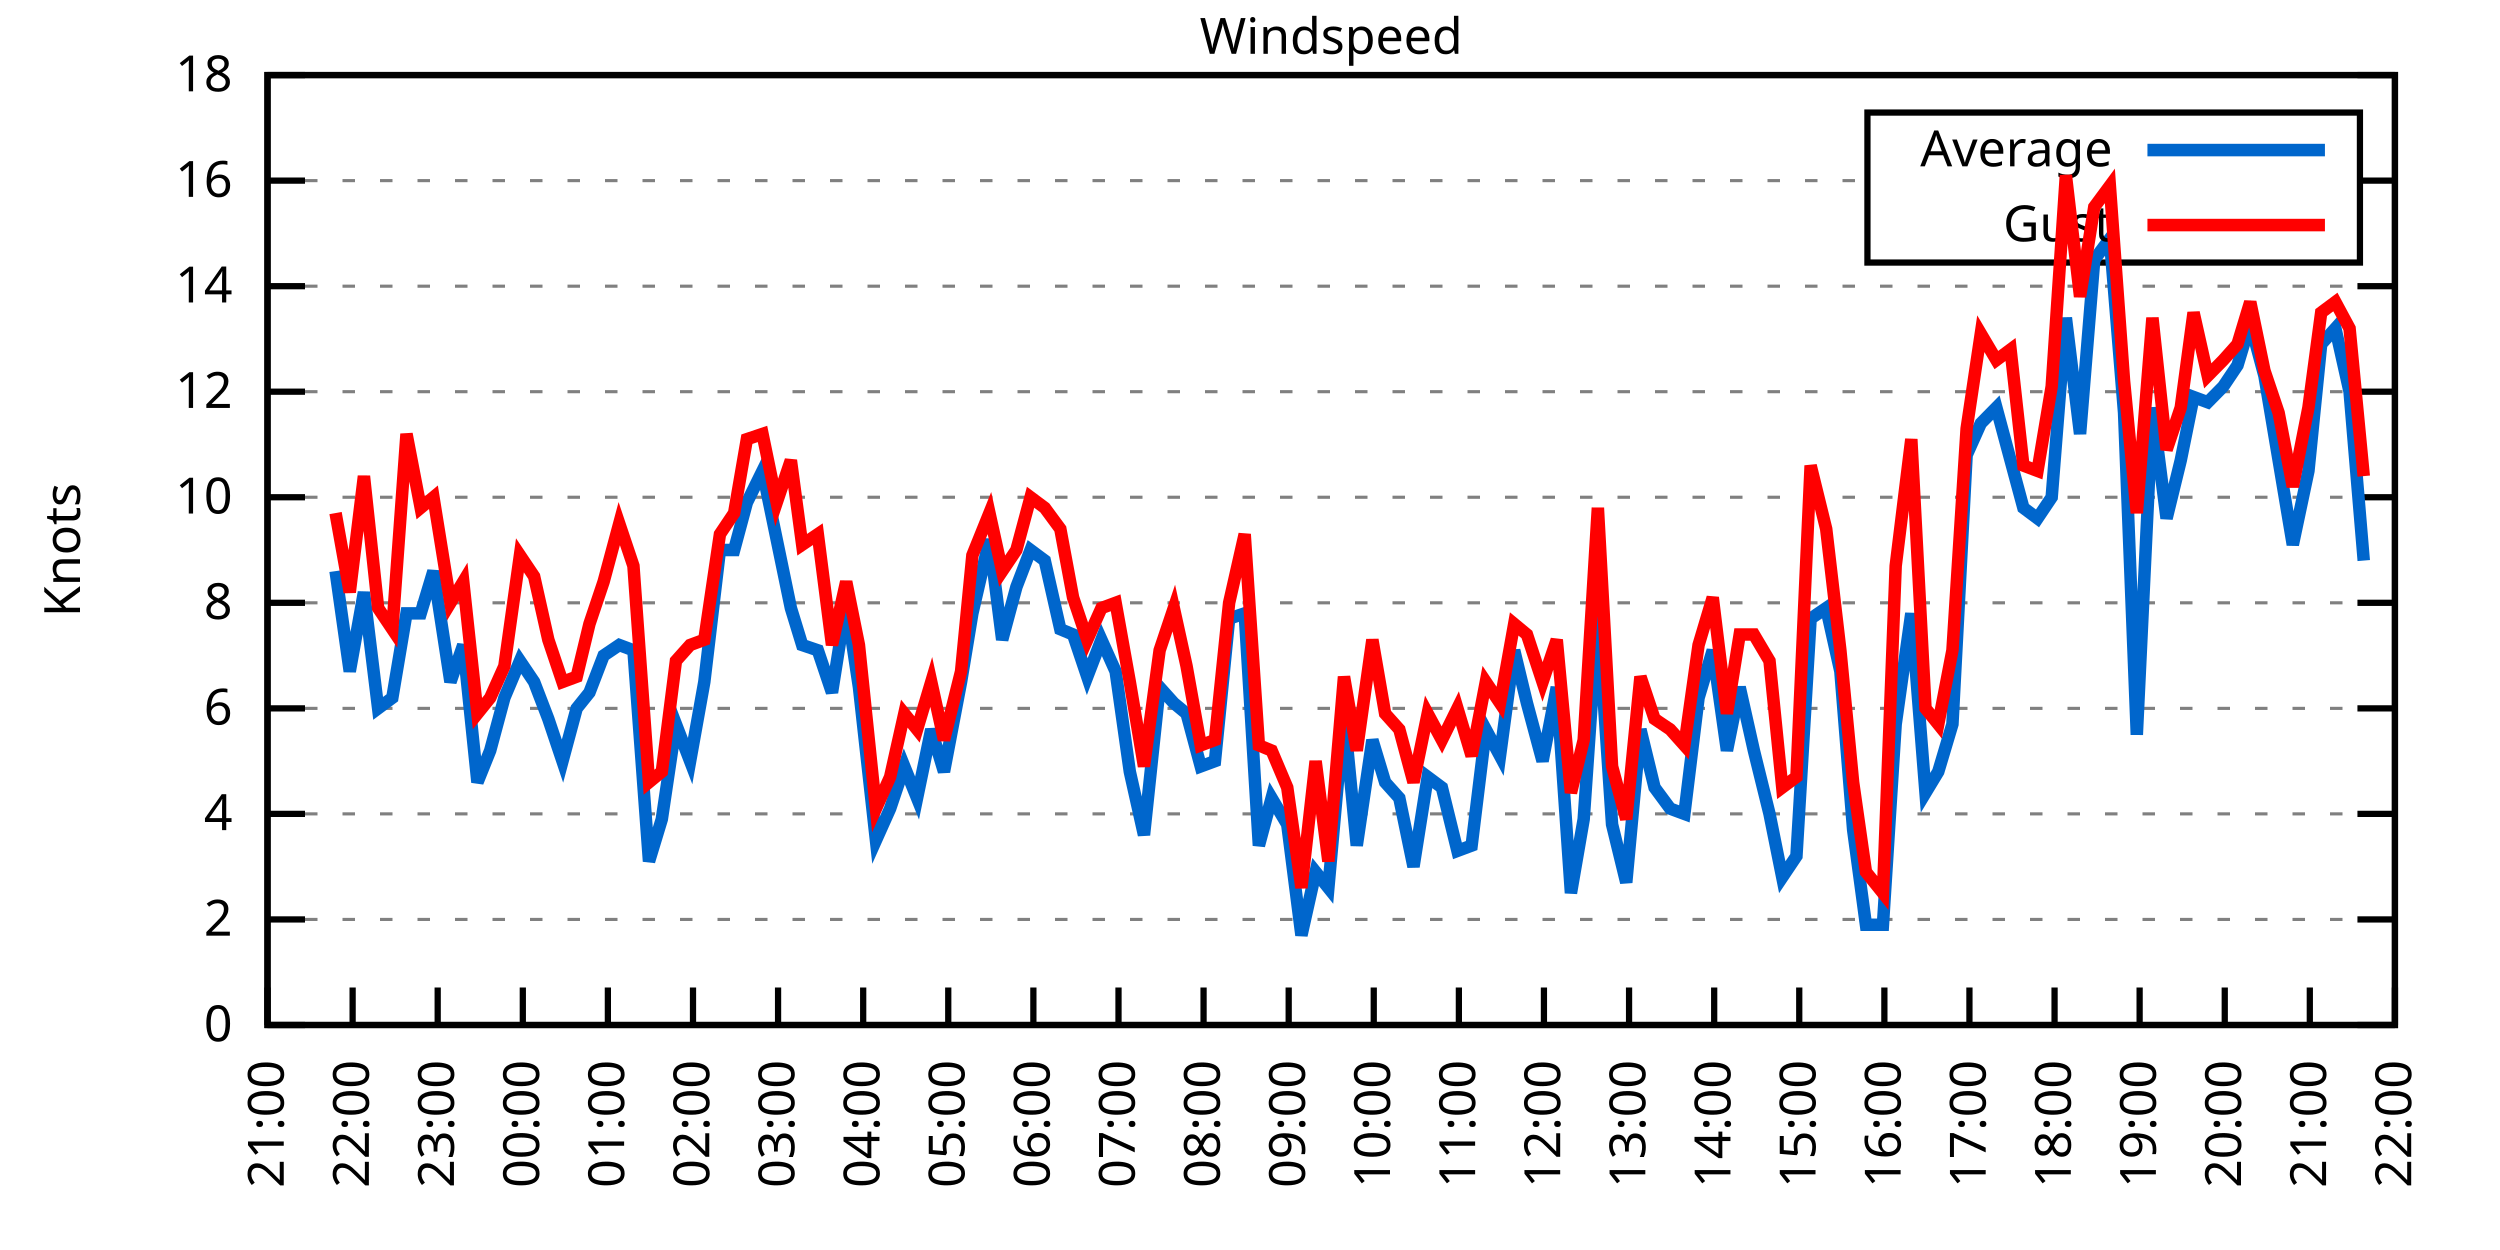
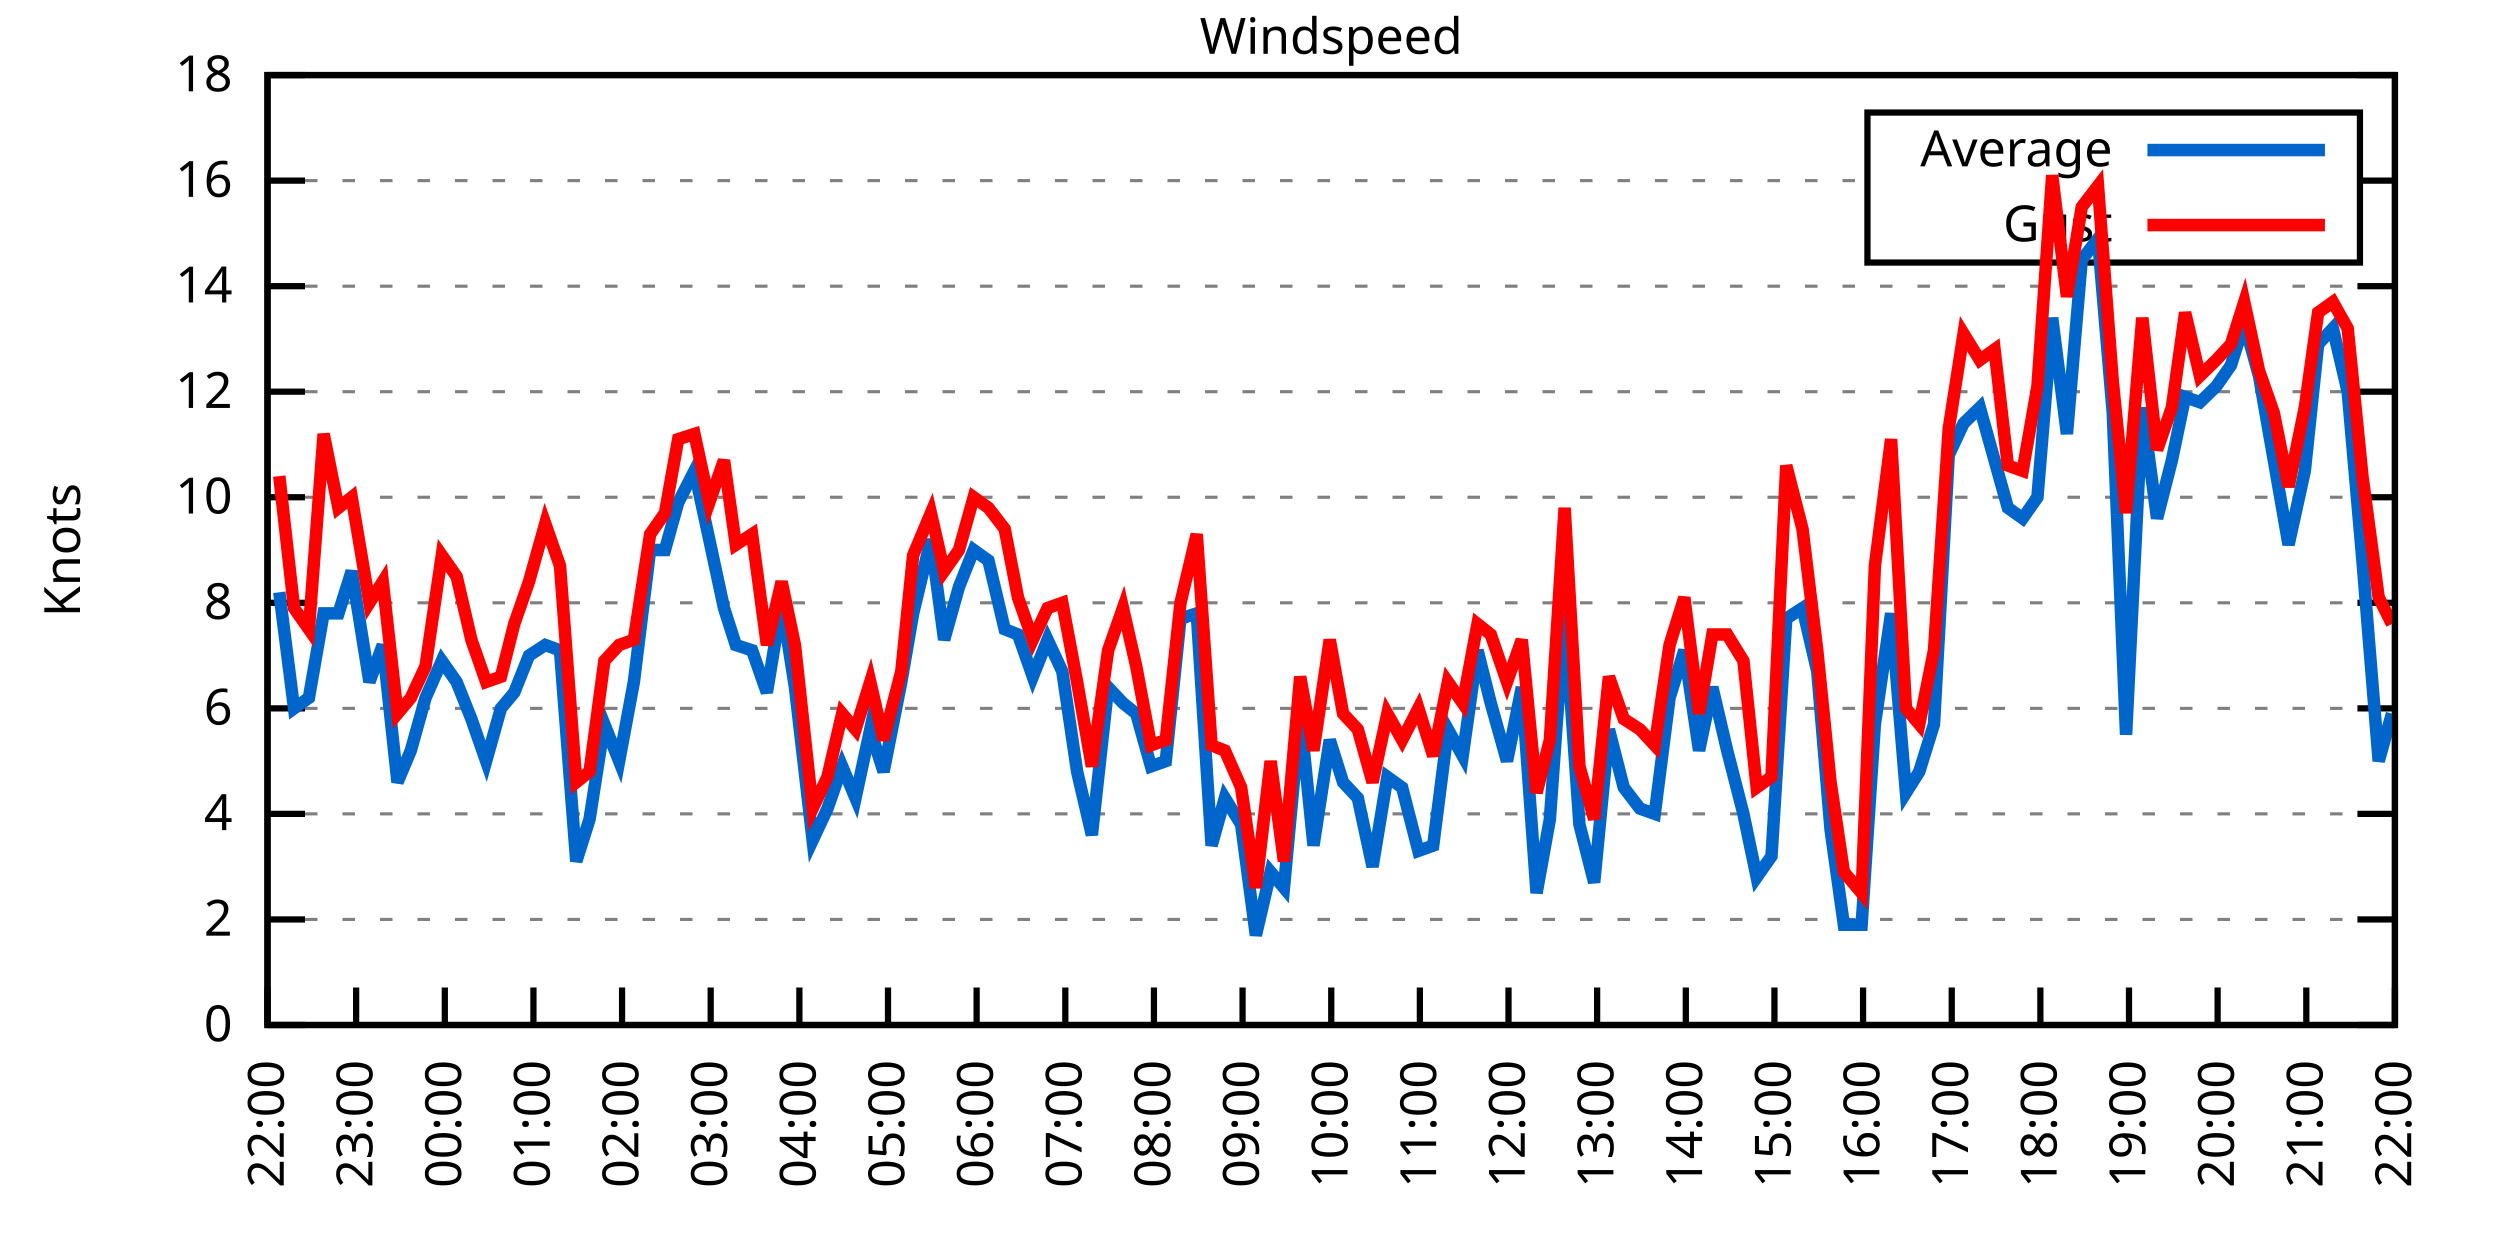
<svg xmlns="http://www.w3.org/2000/svg" xmlns:xlink="http://www.w3.org/1999/xlink" width="400" height="200" viewBox="0 0 400 200">
  <g id="gnuplot_canvas">
    <rect x="0" y="0" width="400" height="200" fill="none" />
    <defs>
      <circle id="gpDot" r="0.5" stroke-width="0.5" stroke="currentColor" />
      <path id="gpPt0" stroke-width="0.333" stroke="currentColor" d="M-1,0 h2 M0,-1 v2" />
      <path id="gpPt1" stroke-width="0.333" stroke="currentColor" d="M-1,-1 L1,1 M1,-1 L-1,1" />
      <path id="gpPt2" stroke-width="0.333" stroke="currentColor" d="M-1,0 L1,0 M0,-1 L0,1 M-1,-1 L1,1 M-1,1 L1,-1" />
      <rect id="gpPt3" stroke-width="0.333" stroke="currentColor" x="-1" y="-1" width="2" height="2" />
      <rect id="gpPt4" stroke-width="0.333" stroke="currentColor" fill="currentColor" x="-1" y="-1" width="2" height="2" />
      <circle id="gpPt5" stroke-width="0.333" stroke="currentColor" cx="0" cy="0" r="1" />
      <use xlink:href="#gpPt5" id="gpPt6" fill="currentColor" stroke="none" />
      <path id="gpPt7" stroke-width="0.333" stroke="currentColor" d="M0,-1.33 L-1.33,0.67 L1.33,0.67 z" />
      <use xlink:href="#gpPt7" id="gpPt8" fill="currentColor" stroke="none" />
      <use xlink:href="#gpPt7" id="gpPt9" stroke="currentColor" transform="rotate(180)" />
      <use xlink:href="#gpPt9" id="gpPt10" fill="currentColor" stroke="none" />
      <use xlink:href="#gpPt3" id="gpPt11" stroke="currentColor" transform="rotate(45)" />
      <use xlink:href="#gpPt11" id="gpPt12" fill="currentColor" stroke="none" />
      <path id="gpPt13" stroke-width="0.333" stroke="currentColor" d="M0,1.330 L1.265,0.411 L0.782,-1.067 L-0.782,-1.076 L-1.265,0.411 z" />
      <use xlink:href="#gpPt13" id="gpPt14" fill="currentColor" stroke="none" />
      <filter id="textbox" filterUnits="objectBoundingBox" x="0" y="0" height="1" width="1">
        <feFlood flood-color="white" flood-opacity="1" result="bgnd" />
        <feComposite in="SourceGraphic" in2="bgnd" operator="atop" />
      </filter>
      <filter id="greybox" filterUnits="objectBoundingBox" x="0" y="0" height="1" width="1">
        <feFlood flood-color="lightgrey" flood-opacity="1" result="grey" />
        <feComposite in="SourceGraphic" in2="grey" operator="atop" />
      </filter>
    </defs>
    <g fill="none" color="white" stroke="currentColor" stroke-width="1.00" stroke-linecap="butt" stroke-linejoin="miter">
</g>
    <g fill="none" color="black" stroke="currentColor" stroke-width="1.00" stroke-linecap="butt" stroke-linejoin="miter">
      <g stroke="none" shape-rendering="crispEdges">
        <polygon fill="rgb(255, 255, 255)" points="42.80,164.00 383.18,164.00 383.18,12.02 42.80,12.02 " />
      </g>
    </g>
    <g fill="none" color="black" stroke="currentColor" stroke-width="1.00" stroke-linecap="butt" stroke-linejoin="miter">
</g>
    <g fill="none" color="black" stroke="black" stroke-width="0.50" stroke-linecap="butt" stroke-linejoin="miter">
</g>
    <g fill="none" color="gray" stroke="currentColor" stroke-width="0.50" stroke-linecap="butt" stroke-linejoin="miter">
      <path stroke="gray" stroke-dasharray="2,4" class="gridline" d="M42.80,164.00 L383.19,164.00  " />
    </g>
    <g fill="none" color="gray" stroke="gray" stroke-width="1.00" stroke-linecap="butt" stroke-linejoin="miter">
</g>
    <g fill="none" color="black" stroke="currentColor" stroke-width="1.00" stroke-linecap="butt" stroke-linejoin="miter">
      <path stroke="black" d="M42.80,164.00 L48.80,164.00 M383.19,164.00 L377.19,164.00  " />
      <g transform="translate(37.20,166.60)" stroke="none" fill="black" font-family="Sans" font-size="8.00" text-anchor="end">
        <text>
          <tspan font-family="Sans"> 0</tspan>
        </text>
      </g>
    </g>
    <g fill="none" color="black" stroke="currentColor" stroke-width="1.00" stroke-linecap="butt" stroke-linejoin="miter">
</g>
    <g fill="none" color="black" stroke="black" stroke-width="0.50" stroke-linecap="butt" stroke-linejoin="miter">
</g>
    <g fill="none" color="gray" stroke="currentColor" stroke-width="0.50" stroke-linecap="butt" stroke-linejoin="miter">
      <path stroke="gray" stroke-dasharray="2,4" class="gridline" d="M42.80,147.11 L383.19,147.11  " />
    </g>
    <g fill="none" color="gray" stroke="gray" stroke-width="1.00" stroke-linecap="butt" stroke-linejoin="miter">
</g>
    <g fill="none" color="black" stroke="currentColor" stroke-width="1.00" stroke-linecap="butt" stroke-linejoin="miter">
      <path stroke="black" d="M42.80,147.11 L48.80,147.11 M383.19,147.11 L377.19,147.11  " />
      <g transform="translate(37.20,149.71)" stroke="none" fill="black" font-family="Sans" font-size="8.00" text-anchor="end">
        <text>
          <tspan font-family="Sans"> 2</tspan>
        </text>
      </g>
    </g>
    <g fill="none" color="black" stroke="currentColor" stroke-width="1.00" stroke-linecap="butt" stroke-linejoin="miter">
</g>
    <g fill="none" color="black" stroke="black" stroke-width="0.50" stroke-linecap="butt" stroke-linejoin="miter">
</g>
    <g fill="none" color="gray" stroke="currentColor" stroke-width="0.50" stroke-linecap="butt" stroke-linejoin="miter">
      <path stroke="gray" stroke-dasharray="2,4" class="gridline" d="M42.80,130.22 L383.19,130.22  " />
    </g>
    <g fill="none" color="gray" stroke="gray" stroke-width="1.00" stroke-linecap="butt" stroke-linejoin="miter">
</g>
    <g fill="none" color="black" stroke="currentColor" stroke-width="1.00" stroke-linecap="butt" stroke-linejoin="miter">
      <path stroke="black" d="M42.80,130.22 L48.80,130.22 M383.19,130.22 L377.19,130.22  " />
      <g transform="translate(37.20,132.82)" stroke="none" fill="black" font-family="Sans" font-size="8.00" text-anchor="end">
        <text>
          <tspan font-family="Sans"> 4</tspan>
        </text>
      </g>
    </g>
    <g fill="none" color="black" stroke="currentColor" stroke-width="1.00" stroke-linecap="butt" stroke-linejoin="miter">
</g>
    <g fill="none" color="black" stroke="black" stroke-width="0.50" stroke-linecap="butt" stroke-linejoin="miter">
</g>
    <g fill="none" color="gray" stroke="currentColor" stroke-width="0.50" stroke-linecap="butt" stroke-linejoin="miter">
      <path stroke="gray" stroke-dasharray="2,4" class="gridline" d="M42.80,113.34 L383.19,113.34  " />
    </g>
    <g fill="none" color="gray" stroke="gray" stroke-width="1.00" stroke-linecap="butt" stroke-linejoin="miter">
</g>
    <g fill="none" color="black" stroke="currentColor" stroke-width="1.00" stroke-linecap="butt" stroke-linejoin="miter">
      <path stroke="black" d="M42.80,113.34 L48.80,113.34 M383.19,113.34 L377.19,113.34  " />
      <g transform="translate(37.20,115.94)" stroke="none" fill="black" font-family="Sans" font-size="8.00" text-anchor="end">
        <text>
          <tspan font-family="Sans"> 6</tspan>
        </text>
      </g>
    </g>
    <g fill="none" color="black" stroke="currentColor" stroke-width="1.00" stroke-linecap="butt" stroke-linejoin="miter">
</g>
    <g fill="none" color="black" stroke="black" stroke-width="0.50" stroke-linecap="butt" stroke-linejoin="miter">
</g>
    <g fill="none" color="gray" stroke="currentColor" stroke-width="0.50" stroke-linecap="butt" stroke-linejoin="miter">
      <path stroke="gray" stroke-dasharray="2,4" class="gridline" d="M42.80,96.45 L383.19,96.45  " />
    </g>
    <g fill="none" color="gray" stroke="gray" stroke-width="1.00" stroke-linecap="butt" stroke-linejoin="miter">
</g>
    <g fill="none" color="black" stroke="currentColor" stroke-width="1.00" stroke-linecap="butt" stroke-linejoin="miter">
      <path stroke="black" d="M42.80,96.45 L48.80,96.45 M383.19,96.45 L377.19,96.45  " />
      <g transform="translate(37.20,99.05)" stroke="none" fill="black" font-family="Sans" font-size="8.00" text-anchor="end">
        <text>
          <tspan font-family="Sans"> 8</tspan>
        </text>
      </g>
    </g>
    <g fill="none" color="black" stroke="currentColor" stroke-width="1.00" stroke-linecap="butt" stroke-linejoin="miter">
</g>
    <g fill="none" color="black" stroke="black" stroke-width="0.50" stroke-linecap="butt" stroke-linejoin="miter">
</g>
    <g fill="none" color="gray" stroke="currentColor" stroke-width="0.50" stroke-linecap="butt" stroke-linejoin="miter">
      <path stroke="gray" stroke-dasharray="2,4" class="gridline" d="M42.80,79.56 L383.19,79.56  " />
    </g>
    <g fill="none" color="gray" stroke="gray" stroke-width="1.00" stroke-linecap="butt" stroke-linejoin="miter">
</g>
    <g fill="none" color="black" stroke="currentColor" stroke-width="1.00" stroke-linecap="butt" stroke-linejoin="miter">
      <path stroke="black" d="M42.80,79.56 L48.80,79.56 M383.19,79.56 L377.19,79.56  " />
      <g transform="translate(37.20,82.16)" stroke="none" fill="black" font-family="Sans" font-size="8.00" text-anchor="end">
        <text>
          <tspan font-family="Sans"> 10</tspan>
        </text>
      </g>
    </g>
    <g fill="none" color="black" stroke="currentColor" stroke-width="1.00" stroke-linecap="butt" stroke-linejoin="miter">
</g>
    <g fill="none" color="black" stroke="black" stroke-width="0.50" stroke-linecap="butt" stroke-linejoin="miter">
</g>
    <g fill="none" color="gray" stroke="currentColor" stroke-width="0.50" stroke-linecap="butt" stroke-linejoin="miter">
      <path stroke="gray" stroke-dasharray="2,4" class="gridline" d="M42.80,62.67 L383.19,62.67  " />
    </g>
    <g fill="none" color="gray" stroke="gray" stroke-width="1.00" stroke-linecap="butt" stroke-linejoin="miter">
</g>
    <g fill="none" color="black" stroke="currentColor" stroke-width="1.00" stroke-linecap="butt" stroke-linejoin="miter">
      <path stroke="black" d="M42.80,62.67 L48.80,62.67 M383.19,62.67 L377.19,62.67  " />
      <g transform="translate(37.20,65.27)" stroke="none" fill="black" font-family="Sans" font-size="8.00" text-anchor="end">
        <text>
          <tspan font-family="Sans"> 12</tspan>
        </text>
      </g>
    </g>
    <g fill="none" color="black" stroke="currentColor" stroke-width="1.00" stroke-linecap="butt" stroke-linejoin="miter">
</g>
    <g fill="none" color="black" stroke="black" stroke-width="0.50" stroke-linecap="butt" stroke-linejoin="miter">
</g>
    <g fill="none" color="gray" stroke="currentColor" stroke-width="0.50" stroke-linecap="butt" stroke-linejoin="miter">
      <path stroke="gray" stroke-dasharray="2,4" class="gridline" d="M42.80,45.79 L383.19,45.79  " />
    </g>
    <g fill="none" color="gray" stroke="gray" stroke-width="1.00" stroke-linecap="butt" stroke-linejoin="miter">
</g>
    <g fill="none" color="black" stroke="currentColor" stroke-width="1.00" stroke-linecap="butt" stroke-linejoin="miter">
      <path stroke="black" d="M42.80,45.79 L48.80,45.79 M383.19,45.79 L377.19,45.79  " />
      <g transform="translate(37.20,48.39)" stroke="none" fill="black" font-family="Sans" font-size="8.00" text-anchor="end">
        <text>
          <tspan font-family="Sans"> 14</tspan>
        </text>
      </g>
    </g>
    <g fill="none" color="black" stroke="currentColor" stroke-width="1.00" stroke-linecap="butt" stroke-linejoin="miter">
</g>
    <g fill="none" color="black" stroke="black" stroke-width="0.50" stroke-linecap="butt" stroke-linejoin="miter">
</g>
    <g fill="none" color="gray" stroke="currentColor" stroke-width="0.50" stroke-linecap="butt" stroke-linejoin="miter">
      <path stroke="gray" stroke-dasharray="2,4" class="gridline" d="M42.80,28.90 L298.79,28.90 M377.59,28.90 L383.19,28.90  " />
    </g>
    <g fill="none" color="gray" stroke="gray" stroke-width="1.00" stroke-linecap="butt" stroke-linejoin="miter">
</g>
    <g fill="none" color="black" stroke="currentColor" stroke-width="1.00" stroke-linecap="butt" stroke-linejoin="miter">
      <path stroke="black" d="M42.80,28.90 L48.80,28.90 M383.19,28.90 L377.19,28.90  " />
      <g transform="translate(37.20,31.50)" stroke="none" fill="black" font-family="Sans" font-size="8.00" text-anchor="end">
        <text>
          <tspan font-family="Sans"> 16</tspan>
        </text>
      </g>
    </g>
    <g fill="none" color="black" stroke="currentColor" stroke-width="1.00" stroke-linecap="butt" stroke-linejoin="miter">
</g>
    <g fill="none" color="black" stroke="black" stroke-width="0.50" stroke-linecap="butt" stroke-linejoin="miter">
</g>
    <g fill="none" color="gray" stroke="currentColor" stroke-width="0.50" stroke-linecap="butt" stroke-linejoin="miter">
      <path stroke="gray" stroke-dasharray="2,4" class="gridline" d="M42.80,12.01 L383.19,12.01  " />
    </g>
    <g fill="none" color="gray" stroke="gray" stroke-width="1.00" stroke-linecap="butt" stroke-linejoin="miter">
</g>
    <g fill="none" color="black" stroke="currentColor" stroke-width="1.00" stroke-linecap="butt" stroke-linejoin="miter">
      <path stroke="black" d="M42.80,12.01 L48.80,12.01 M383.19,12.01 L377.19,12.01  " />
      <g transform="translate(37.20,14.61)" stroke="none" fill="black" font-family="Sans" font-size="8.00" text-anchor="end">
        <text>
          <tspan font-family="Sans"> 18</tspan>
        </text>
      </g>
    </g>
    <g fill="none" color="black" stroke="currentColor" stroke-width="1.00" stroke-linecap="butt" stroke-linejoin="miter">
      <path stroke="black" d="M42.80,164.00 L42.80,158.00  " />
      <g transform="translate(45.40,169.60) rotate(270.00)" stroke="none" fill="black" font-family="Sans" font-size="8.00" text-anchor="end">
        <text>
-           <tspan font-family="Sans">21:00</tspan>
-         </text>
-       </g>
-     </g>
-     <g fill="none" color="black" stroke="currentColor" stroke-width="1.00" stroke-linecap="butt" stroke-linejoin="miter">
-       <path stroke="black" d="M56.42,164.00 L56.42,158.00  " />
-       <g transform="translate(59.02,169.60) rotate(270.00)" stroke="none" fill="black" font-family="Sans" font-size="8.00" text-anchor="end">
-         <text>
          <tspan font-family="Sans">22:00</tspan>
        </text>
      </g>
    </g>
    <g fill="none" color="black" stroke="currentColor" stroke-width="1.00" stroke-linecap="butt" stroke-linejoin="miter">
-       <path stroke="black" d="M70.03,164.00 L70.03,158.00  " />
-       <g transform="translate(72.63,169.60) rotate(270.00)" stroke="none" fill="black" font-family="Sans" font-size="8.00" text-anchor="end">
+       <path stroke="black" d="M56.98,164.00 L56.98,158.00  " />
+       <g transform="translate(59.58,169.60) rotate(270.00)" stroke="none" fill="black" font-family="Sans" font-size="8.00" text-anchor="end">
        <text>
          <tspan font-family="Sans">23:00</tspan>
        </text>
      </g>
    </g>
    <g fill="none" color="black" stroke="currentColor" stroke-width="1.00" stroke-linecap="butt" stroke-linejoin="miter">
-       <path stroke="black" d="M83.65,164.00 L83.65,158.00  " />
-       <g transform="translate(86.25,169.60) rotate(270.00)" stroke="none" fill="black" font-family="Sans" font-size="8.00" text-anchor="end">
+       <path stroke="black" d="M71.17,164.00 L71.17,158.00  " />
+       <g transform="translate(73.77,169.60) rotate(270.00)" stroke="none" fill="black" font-family="Sans" font-size="8.00" text-anchor="end">
        <text>
          <tspan font-family="Sans">00:00</tspan>
        </text>
      </g>
    </g>
    <g fill="none" color="black" stroke="currentColor" stroke-width="1.00" stroke-linecap="butt" stroke-linejoin="miter">
-       <path stroke="black" d="M97.26,164.00 L97.26,158.00  " />
-       <g transform="translate(99.86,169.60) rotate(270.00)" stroke="none" fill="black" font-family="Sans" font-size="8.00" text-anchor="end">
+       <path stroke="black" d="M85.35,164.00 L85.35,158.00  " />
+       <g transform="translate(87.95,169.60) rotate(270.00)" stroke="none" fill="black" font-family="Sans" font-size="8.00" text-anchor="end">
        <text>
          <tspan font-family="Sans">01:00</tspan>
        </text>
      </g>
    </g>
    <g fill="none" color="black" stroke="currentColor" stroke-width="1.00" stroke-linecap="butt" stroke-linejoin="miter">
-       <path stroke="black" d="M110.88,164.00 L110.88,158.00  " />
-       <g transform="translate(113.48,169.60) rotate(270.00)" stroke="none" fill="black" font-family="Sans" font-size="8.00" text-anchor="end">
+       <path stroke="black" d="M99.53,164.00 L99.53,158.00  " />
+       <g transform="translate(102.13,169.60) rotate(270.00)" stroke="none" fill="black" font-family="Sans" font-size="8.00" text-anchor="end">
        <text>
          <tspan font-family="Sans">02:00</tspan>
        </text>
      </g>
    </g>
    <g fill="none" color="black" stroke="currentColor" stroke-width="1.00" stroke-linecap="butt" stroke-linejoin="miter">
-       <path stroke="black" d="M124.49,164.00 L124.49,158.00  " />
-       <g transform="translate(127.09,169.60) rotate(270.00)" stroke="none" fill="black" font-family="Sans" font-size="8.00" text-anchor="end">
+       <path stroke="black" d="M113.71,164.00 L113.71,158.00  " />
+       <g transform="translate(116.31,169.60) rotate(270.00)" stroke="none" fill="black" font-family="Sans" font-size="8.00" text-anchor="end">
        <text>
          <tspan font-family="Sans">03:00</tspan>
        </text>
      </g>
    </g>
    <g fill="none" color="black" stroke="currentColor" stroke-width="1.00" stroke-linecap="butt" stroke-linejoin="miter">
-       <path stroke="black" d="M138.11,164.00 L138.11,158.00  " />
-       <g transform="translate(140.71,169.60) rotate(270.00)" stroke="none" fill="black" font-family="Sans" font-size="8.00" text-anchor="end">
+       <path stroke="black" d="M127.90,164.00 L127.90,158.00  " />
+       <g transform="translate(130.50,169.60) rotate(270.00)" stroke="none" fill="black" font-family="Sans" font-size="8.00" text-anchor="end">
        <text>
          <tspan font-family="Sans">04:00</tspan>
        </text>
      </g>
    </g>
    <g fill="none" color="black" stroke="currentColor" stroke-width="1.00" stroke-linecap="butt" stroke-linejoin="miter">
-       <path stroke="black" d="M151.72,164.00 L151.72,158.00  " />
-       <g transform="translate(154.32,169.60) rotate(270.00)" stroke="none" fill="black" font-family="Sans" font-size="8.00" text-anchor="end">
+       <path stroke="black" d="M142.08,164.00 L142.08,158.00  " />
+       <g transform="translate(144.68,169.60) rotate(270.00)" stroke="none" fill="black" font-family="Sans" font-size="8.00" text-anchor="end">
        <text>
          <tspan font-family="Sans">05:00</tspan>
        </text>
      </g>
    </g>
    <g fill="none" color="black" stroke="currentColor" stroke-width="1.00" stroke-linecap="butt" stroke-linejoin="miter">
-       <path stroke="black" d="M165.34,164.00 L165.34,158.00  " />
-       <g transform="translate(167.94,169.60) rotate(270.00)" stroke="none" fill="black" font-family="Sans" font-size="8.00" text-anchor="end">
+       <path stroke="black" d="M156.26,164.00 L156.26,158.00  " />
+       <g transform="translate(158.86,169.60) rotate(270.00)" stroke="none" fill="black" font-family="Sans" font-size="8.00" text-anchor="end">
        <text>
          <tspan font-family="Sans">06:00</tspan>
        </text>
      </g>
    </g>
    <g fill="none" color="black" stroke="currentColor" stroke-width="1.00" stroke-linecap="butt" stroke-linejoin="miter">
-       <path stroke="black" d="M178.96,164.00 L178.96,158.00  " />
-       <g transform="translate(181.56,169.60) rotate(270.00)" stroke="none" fill="black" font-family="Sans" font-size="8.00" text-anchor="end">
+       <path stroke="black" d="M170.45,164.00 L170.45,158.00  " />
+       <g transform="translate(173.05,169.60) rotate(270.00)" stroke="none" fill="black" font-family="Sans" font-size="8.00" text-anchor="end">
        <text>
          <tspan font-family="Sans">07:00</tspan>
        </text>
      </g>
    </g>
    <g fill="none" color="black" stroke="currentColor" stroke-width="1.00" stroke-linecap="butt" stroke-linejoin="miter">
-       <path stroke="black" d="M192.57,164.00 L192.57,158.00  " />
-       <g transform="translate(195.17,169.60) rotate(270.00)" stroke="none" fill="black" font-family="Sans" font-size="8.00" text-anchor="end">
+       <path stroke="black" d="M184.63,164.00 L184.63,158.00  " />
+       <g transform="translate(187.23,169.60) rotate(270.00)" stroke="none" fill="black" font-family="Sans" font-size="8.00" text-anchor="end">
        <text>
          <tspan font-family="Sans">08:00</tspan>
        </text>
      </g>
    </g>
    <g fill="none" color="black" stroke="currentColor" stroke-width="1.00" stroke-linecap="butt" stroke-linejoin="miter">
-       <path stroke="black" d="M206.19,164.00 L206.19,158.00  " />
-       <g transform="translate(208.79,169.60) rotate(270.00)" stroke="none" fill="black" font-family="Sans" font-size="8.00" text-anchor="end">
+       <path stroke="black" d="M198.81,164.00 L198.81,158.00  " />
+       <g transform="translate(201.41,169.60) rotate(270.00)" stroke="none" fill="black" font-family="Sans" font-size="8.00" text-anchor="end">
        <text>
          <tspan font-family="Sans">09:00</tspan>
        </text>
      </g>
    </g>
    <g fill="none" color="black" stroke="currentColor" stroke-width="1.00" stroke-linecap="butt" stroke-linejoin="miter">
-       <path stroke="black" d="M219.80,164.00 L219.80,158.00  " />
-       <g transform="translate(222.40,169.60) rotate(270.00)" stroke="none" fill="black" font-family="Sans" font-size="8.00" text-anchor="end">
+       <path stroke="black" d="M213.00,164.00 L213.00,158.00  " />
+       <g transform="translate(215.60,169.60) rotate(270.00)" stroke="none" fill="black" font-family="Sans" font-size="8.00" text-anchor="end">
        <text>
          <tspan font-family="Sans">10:00</tspan>
        </text>
      </g>
    </g>
    <g fill="none" color="black" stroke="currentColor" stroke-width="1.00" stroke-linecap="butt" stroke-linejoin="miter">
-       <path stroke="black" d="M233.42,164.00 L233.42,158.00  " />
-       <g transform="translate(236.02,169.60) rotate(270.00)" stroke="none" fill="black" font-family="Sans" font-size="8.00" text-anchor="end">
+       <path stroke="black" d="M227.18,164.00 L227.18,158.00  " />
+       <g transform="translate(229.78,169.60) rotate(270.00)" stroke="none" fill="black" font-family="Sans" font-size="8.00" text-anchor="end">
        <text>
          <tspan font-family="Sans">11:00</tspan>
        </text>
      </g>
    </g>
    <g fill="none" color="black" stroke="currentColor" stroke-width="1.00" stroke-linecap="butt" stroke-linejoin="miter">
-       <path stroke="black" d="M247.03,164.00 L247.03,158.00  " />
-       <g transform="translate(249.63,169.60) rotate(270.00)" stroke="none" fill="black" font-family="Sans" font-size="8.00" text-anchor="end">
+       <path stroke="black" d="M241.36,164.00 L241.36,158.00  " />
+       <g transform="translate(243.96,169.60) rotate(270.00)" stroke="none" fill="black" font-family="Sans" font-size="8.00" text-anchor="end">
        <text>
          <tspan font-family="Sans">12:00</tspan>
        </text>
      </g>
    </g>
    <g fill="none" color="black" stroke="currentColor" stroke-width="1.00" stroke-linecap="butt" stroke-linejoin="miter">
-       <path stroke="black" d="M260.65,164.00 L260.65,158.00  " />
-       <g transform="translate(263.25,169.60) rotate(270.00)" stroke="none" fill="black" font-family="Sans" font-size="8.00" text-anchor="end">
+       <path stroke="black" d="M255.54,164.00 L255.54,158.00  " />
+       <g transform="translate(258.14,169.60) rotate(270.00)" stroke="none" fill="black" font-family="Sans" font-size="8.00" text-anchor="end">
        <text>
          <tspan font-family="Sans">13:00</tspan>
        </text>
      </g>
    </g>
    <g fill="none" color="black" stroke="currentColor" stroke-width="1.00" stroke-linecap="butt" stroke-linejoin="miter">
-       <path stroke="black" d="M274.27,164.00 L274.27,158.00  " />
-       <g transform="translate(276.87,169.60) rotate(270.00)" stroke="none" fill="black" font-family="Sans" font-size="8.00" text-anchor="end">
+       <path stroke="black" d="M269.73,164.00 L269.73,158.00  " />
+       <g transform="translate(272.33,169.60) rotate(270.00)" stroke="none" fill="black" font-family="Sans" font-size="8.00" text-anchor="end">
        <text>
          <tspan font-family="Sans">14:00</tspan>
        </text>
      </g>
    </g>
    <g fill="none" color="black" stroke="currentColor" stroke-width="1.00" stroke-linecap="butt" stroke-linejoin="miter">
-       <path stroke="black" d="M287.88,164.00 L287.88,158.00  " />
-       <g transform="translate(290.48,169.60) rotate(270.00)" stroke="none" fill="black" font-family="Sans" font-size="8.00" text-anchor="end">
+       <path stroke="black" d="M283.91,164.00 L283.91,158.00  " />
+       <g transform="translate(286.51,169.60) rotate(270.00)" stroke="none" fill="black" font-family="Sans" font-size="8.00" text-anchor="end">
        <text>
          <tspan font-family="Sans">15:00</tspan>
        </text>
      </g>
    </g>
    <g fill="none" color="black" stroke="currentColor" stroke-width="1.00" stroke-linecap="butt" stroke-linejoin="miter">
-       <path stroke="black" d="M301.50,164.00 L301.50,158.00  " />
-       <g transform="translate(304.10,169.60) rotate(270.00)" stroke="none" fill="black" font-family="Sans" font-size="8.00" text-anchor="end">
+       <path stroke="black" d="M298.09,164.00 L298.09,158.00  " />
+       <g transform="translate(300.69,169.60) rotate(270.00)" stroke="none" fill="black" font-family="Sans" font-size="8.00" text-anchor="end">
        <text>
          <tspan font-family="Sans">16:00</tspan>
        </text>
      </g>
    </g>
    <g fill="none" color="black" stroke="currentColor" stroke-width="1.00" stroke-linecap="butt" stroke-linejoin="miter">
-       <path stroke="black" d="M315.11,164.00 L315.11,158.00  " />
-       <g transform="translate(317.71,169.60) rotate(270.00)" stroke="none" fill="black" font-family="Sans" font-size="8.00" text-anchor="end">
+       <path stroke="black" d="M312.28,164.00 L312.28,158.00  " />
+       <g transform="translate(314.88,169.60) rotate(270.00)" stroke="none" fill="black" font-family="Sans" font-size="8.00" text-anchor="end">
        <text>
          <tspan font-family="Sans">17:00</tspan>
        </text>
      </g>
    </g>
    <g fill="none" color="black" stroke="currentColor" stroke-width="1.00" stroke-linecap="butt" stroke-linejoin="miter">
-       <path stroke="black" d="M328.73,164.00 L328.73,158.00  " />
-       <g transform="translate(331.33,169.60) rotate(270.00)" stroke="none" fill="black" font-family="Sans" font-size="8.00" text-anchor="end">
+       <path stroke="black" d="M326.46,164.00 L326.46,158.00  " />
+       <g transform="translate(329.06,169.60) rotate(270.00)" stroke="none" fill="black" font-family="Sans" font-size="8.00" text-anchor="end">
        <text>
          <tspan font-family="Sans">18:00</tspan>
        </text>
      </g>
    </g>
    <g fill="none" color="black" stroke="currentColor" stroke-width="1.00" stroke-linecap="butt" stroke-linejoin="miter">
-       <path stroke="black" d="M342.34,164.00 L342.34,158.00  " />
-       <g transform="translate(344.94,169.60) rotate(270.00)" stroke="none" fill="black" font-family="Sans" font-size="8.00" text-anchor="end">
+       <path stroke="black" d="M340.64,164.00 L340.64,158.00  " />
+       <g transform="translate(343.24,169.60) rotate(270.00)" stroke="none" fill="black" font-family="Sans" font-size="8.00" text-anchor="end">
        <text>
          <tspan font-family="Sans">19:00</tspan>
        </text>
      </g>
    </g>
    <g fill="none" color="black" stroke="currentColor" stroke-width="1.00" stroke-linecap="butt" stroke-linejoin="miter">
-       <path stroke="black" d="M355.96,164.00 L355.96,158.00  " />
-       <g transform="translate(358.56,169.60) rotate(270.00)" stroke="none" fill="black" font-family="Sans" font-size="8.00" text-anchor="end">
+       <path stroke="black" d="M354.82,164.00 L354.82,158.00  " />
+       <g transform="translate(357.42,169.60) rotate(270.00)" stroke="none" fill="black" font-family="Sans" font-size="8.00" text-anchor="end">
        <text>
          <tspan font-family="Sans">20:00</tspan>
        </text>
      </g>
    </g>
    <g fill="none" color="black" stroke="currentColor" stroke-width="1.00" stroke-linecap="butt" stroke-linejoin="miter">
-       <path stroke="black" d="M369.57,164.00 L369.57,158.00  " />
-       <g transform="translate(372.17,169.60) rotate(270.00)" stroke="none" fill="black" font-family="Sans" font-size="8.00" text-anchor="end">
+       <path stroke="black" d="M369.01,164.00 L369.01,158.00  " />
+       <g transform="translate(371.61,169.60) rotate(270.00)" stroke="none" fill="black" font-family="Sans" font-size="8.00" text-anchor="end">
        <text>
          <tspan font-family="Sans">21:00</tspan>
        </text>
      </g>
    </g>
    <g fill="none" color="black" stroke="currentColor" stroke-width="1.00" stroke-linecap="butt" stroke-linejoin="miter">
      <path stroke="black" d="M383.19,164.00 L383.19,158.00  " />
      <g transform="translate(385.79,169.60) rotate(270.00)" stroke="none" fill="black" font-family="Sans" font-size="8.00" text-anchor="end">
        <text>
          <tspan font-family="Sans">22:00</tspan>
        </text>
      </g>
    </g>
    <g fill="none" color="black" stroke="currentColor" stroke-width="1.00" stroke-linecap="butt" stroke-linejoin="miter">
</g>
    <g fill="none" color="black" stroke="currentColor" stroke-width="1.00" stroke-linecap="butt" stroke-linejoin="miter">
      <path stroke="black" d="M42.80,12.01 L42.80,164.00 L383.19,164.00 L383.19,12.01 L42.80,12.01 Z  " />
    </g>
    <g fill="none" color="black" stroke="currentColor" stroke-width="1.00" stroke-linecap="butt" stroke-linejoin="miter">
</g>
    <g fill="none" color="black" stroke="currentColor" stroke-width="1.00" stroke-linecap="butt" stroke-linejoin="miter">
      <path stroke="black" d="M298.79,42.01 L298.79,18.01 L377.59,18.01 L377.59,42.01 L298.79,42.01 Z  " />
    </g>
    <g id="Windspeed_plot_1">
      <g fill="none" color="white" stroke="black" stroke-width="2.00" stroke-linecap="butt" stroke-linejoin="miter">
</g>
      <g fill="none" color="black" stroke="currentColor" stroke-width="2.00" stroke-linecap="butt" stroke-linejoin="miter">
        <g transform="translate(337.99,26.61)" stroke="none" fill="black" font-family="Sans" font-size="8.00" text-anchor="end">
          <text>
            <tspan font-family="Sans">Average</tspan>
          </text>
        </g>
      </g>
      <g fill="none" color="black" stroke="currentColor" stroke-width="2.00" stroke-linecap="butt" stroke-linejoin="miter">
-         <path stroke="rgb(  0, 102, 204)" d="M343.59,24.01 L371.99,24.01 M53.69,91.38 L55.96,107.43 L58.23,94.76 L60.50,113.34 L62.77,111.65 L65.04,98.14   L67.31,98.14 L69.35,91.38 L72.07,109.11 L74.12,103.20 L76.39,125.16 L78.43,120.09 L80.70,111.65 L83.19,105.74   L85.46,109.11 L87.73,115.03 L90.00,121.78 L92.27,113.34 L94.31,110.80 L96.58,104.89 L99.08,103.20 L101.35,104.05   L103.84,137.82 L105.89,131.07 L108.15,115.87 L110.42,121.78 L112.69,109.11 L115.19,88.00 L117.46,88.00 L119.50,80.41   L122.00,75.34 L124.27,86.32 L126.54,97.29 L128.35,103.20 L130.85,104.05 L133.12,110.80 L135.39,96.45 L137.43,109.96   L140.15,134.45 L142.42,129.38 L144.69,122.62 L146.73,127.69 L149.00,116.71 L151.04,123.47 L153.77,109.11 L155.58,98.14   L158.31,86.32 L160.35,102.36 L162.62,93.92 L164.89,88.00 L167.16,89.69 L169.65,100.67 L171.69,101.52 L173.96,108.27   L176.23,102.36 L178.50,107.43 L180.77,123.47 L183.04,133.60 L185.54,109.96 L187.81,112.49 L189.85,114.18 L192.12,122.62   L194.39,121.78 L196.66,98.98 L199.15,98.14 L201.42,135.29 L203.46,127.69 L205.96,131.91 L208.23,149.65 L210.50,139.51   L212.54,142.05 L215.04,114.18 L217.08,135.29 L219.58,118.40 L221.62,125.16 L223.89,127.69 L226.16,138.67 L228.43,124.31   L230.70,126.00 L233.19,136.14 L235.46,135.29 L237.73,116.71 L240.00,120.94 L242.27,104.05 L244.31,112.49 L246.81,121.78   L249.08,109.96 L251.35,142.89 L253.39,131.07 L255.66,98.14 L257.93,131.91 L260.20,141.20 L262.47,116.71 L264.73,126.00   L267.23,129.38 L269.50,130.22 L271.77,111.65 L274.04,104.05 L276.31,120.09 L278.35,109.96 L280.62,120.09 L283.12,130.22   L285.16,140.36 L287.43,136.98 L289.70,98.98 L292.19,97.29 L294.46,107.43 L296.50,132.76 L298.55,147.96 L301.27,147.96   L303.31,115.87 L305.81,98.14 L308.08,126.85 L310.12,123.47 L312.39,115.87 L314.66,72.81 L316.93,67.74 L319.42,65.21   L321.69,73.65 L323.74,81.25 L326.00,82.94 L328.27,79.56 L330.54,50.85 L332.81,69.43 L335.08,41.56 L337.58,38.19   L339.85,66.05 L341.89,117.56 L344.39,65.21 L346.65,82.94 L348.92,73.65 L350.97,63.52 L353.24,64.36 L355.73,61.83   L358.00,58.45 L360.04,51.70 L362.31,60.14 L364.58,73.65 L366.85,87.16 L369.35,75.34 L371.39,55.07 L373.66,52.54   L375.93,62.67 L378.20,89.69  " />
+         <path stroke="rgb(  0, 102, 204)" d="M343.59,24.01 L371.99,24.01 M44.69,94.76 L47.05,113.34 L49.42,111.65 L51.78,98.14 L54.15,98.14 L56.27,91.38   L59.11,109.11 L61.24,103.20 L63.60,125.16 L65.73,120.09 L68.09,111.65 L70.69,105.74 L73.06,109.11 L75.42,115.03   L77.78,121.78 L80.15,113.34 L82.28,110.80 L84.64,104.89 L87.24,103.20 L89.60,104.05 L92.20,137.82 L94.33,131.07   L96.70,115.87 L99.06,121.78 L101.42,109.11 L104.02,88.00 L106.39,88.00 L108.51,80.41 L111.11,75.34 L113.48,86.32   L115.84,97.29 L117.73,103.20 L120.33,104.05 L122.70,110.80 L125.06,96.45 L127.19,109.96 L130.02,134.45 L132.39,129.38   L134.75,122.62 L136.88,127.69 L139.24,116.71 L141.37,123.47 L144.21,109.11 L146.10,98.14 L148.94,86.32 L151.06,102.36   L153.43,93.92 L155.79,88.00 L158.15,89.69 L160.75,100.67 L162.88,101.52 L165.25,108.27 L167.61,102.36 L169.97,107.43   L172.34,123.47 L174.70,133.60 L177.30,109.96 L179.67,112.49 L181.79,114.18 L184.16,122.62 L186.52,121.78 L188.88,98.98   L191.48,98.14 L193.85,135.29 L195.98,127.69 L198.58,131.91 L200.94,149.65 L203.30,139.51 L205.43,142.05 L208.03,114.18   L210.16,135.29 L212.76,118.40 L214.89,125.16 L217.25,127.69 L219.61,138.67 L221.98,124.31 L224.34,126.00 L226.94,136.14   L229.31,135.29 L231.67,116.71 L234.03,120.94 L236.40,104.05 L238.52,112.49 L241.12,121.78 L243.49,109.96 L245.85,142.89   L247.98,131.07 L250.34,98.14 L252.71,131.91 L255.07,141.20 L257.43,116.71 L259.80,126.00 L262.40,129.38 L264.76,130.22   L267.13,111.65 L269.49,104.05 L271.85,120.09 L273.98,109.96 L276.35,120.09 L278.95,130.22 L281.07,140.36 L283.44,136.98   L285.80,98.98 L288.40,97.29 L290.76,107.43 L292.89,132.76 L295.02,147.96 L297.86,147.96 L299.98,115.87 L302.58,98.14   L304.95,126.85 L307.08,123.47 L309.44,115.87 L311.80,72.81 L314.17,67.74 L316.77,65.21 L319.13,73.65 L321.26,81.25   L323.62,82.94 L325.99,79.56 L328.35,50.85 L330.71,69.43 L333.08,41.56 L335.68,38.19 L338.04,66.05 L340.17,117.56   L342.77,65.21 L345.13,82.94 L347.50,73.65 L349.62,63.52 L351.99,64.36 L354.59,61.83 L356.95,58.45 L359.08,51.70   L361.44,60.14 L363.81,73.65 L366.17,87.16 L368.77,75.34 L370.90,55.07 L373.26,52.54 L375.63,62.67 L377.99,89.69   L380.59,121.78 L382.72,114.18  " />
      </g>
    </g>
    <g id="Windspeed_plot_2">
      <g fill="none" color="black" stroke="currentColor" stroke-width="2.00" stroke-linecap="butt" stroke-linejoin="miter">
        <g transform="translate(337.99,38.61)" stroke="none" fill="black" font-family="Sans" font-size="8.00" text-anchor="end">
          <text>
            <tspan font-family="Sans">Gust</tspan>
          </text>
        </g>
      </g>
      <g fill="none" color="black" stroke="currentColor" stroke-width="2.00" stroke-linecap="butt" stroke-linejoin="miter">
-         <path stroke="rgb(255,   0,   0)" d="M343.59,36.01 L371.99,36.01 M53.69,82.09 L55.96,94.76 L58.23,76.18 L60.50,97.29 L62.77,100.67 L65.04,69.43   L67.31,81.25 L69.35,79.56 L72.07,96.45 L74.12,93.07 L76.39,114.18 L78.43,111.65 L80.70,106.58 L83.19,88.85   L85.46,92.23 L87.73,102.36 L90.00,109.11 L92.27,108.27 L94.31,99.83 L96.58,93.07 L99.08,83.78 L101.35,90.54   L103.84,125.16 L105.89,123.47 L108.15,105.74 L110.42,103.20 L112.69,102.36 L115.19,85.47 L117.46,82.09 L119.50,70.27   L122.00,69.43 L124.27,80.41 L126.54,73.65 L128.35,87.16 L130.85,85.47 L133.12,103.20 L135.39,93.07 L137.43,103.20   L140.15,129.38 L142.42,124.31 L144.69,114.18 L146.73,116.71 L149.00,109.11 L151.04,118.40 L153.77,107.43 L155.58,88.85   L158.31,82.09 L160.35,91.38 L162.62,88.00 L164.89,79.56 L167.16,81.25 L169.65,84.63 L171.69,95.60 L173.96,102.36   L176.23,97.29 L178.50,96.45 L180.77,109.11 L183.04,122.62 L185.54,104.05 L187.81,97.29 L189.85,106.58 L192.12,119.25   L194.39,118.40 L196.66,96.45 L199.15,85.47 L201.42,119.25 L203.46,120.09 L205.96,126.00 L208.23,142.05 L210.50,121.78   L212.54,137.82 L215.04,108.27 L217.08,120.09 L219.58,102.36 L221.62,114.18 L223.89,116.71 L226.16,125.16 L228.43,114.18   L230.70,118.40 L233.19,113.34 L235.46,120.94 L237.73,109.11 L240.00,112.49 L242.27,99.83 L244.31,101.52 L246.81,109.11   L249.08,102.36 L251.35,126.85 L253.39,118.40 L255.66,81.25 L257.93,122.62 L260.20,131.07 L262.47,108.27 L264.73,115.03   L267.23,116.71 L269.50,119.25 L271.77,103.20 L274.04,95.60 L276.31,114.18 L278.35,101.52 L280.62,101.52 L283.12,105.74   L285.16,126.00 L287.43,124.31 L289.70,74.49 L292.19,84.63 L294.46,104.05 L296.50,125.16 L298.55,139.51 L301.27,142.89   L303.31,90.54 L305.81,70.27 L308.08,113.34 L310.12,115.87 L312.39,104.05 L314.66,68.58 L316.93,53.39 L319.42,57.61   L321.69,55.92 L323.74,74.49 L326.00,75.34 L328.27,61.83 L330.54,28.05 L332.81,47.47 L335.08,33.12 L337.58,29.74   L339.85,60.98 L341.89,82.09 L344.39,50.85 L346.65,71.96 L348.92,65.21 L350.97,50.01 L353.24,60.14 L355.73,57.61   L358.00,55.07 L360.04,48.32 L362.31,59.30 L364.58,66.05 L366.85,77.87 L369.35,65.21 L371.39,50.01 L373.66,48.32   L375.93,52.54 L378.20,76.18  " />
+         <path stroke="rgb(255,   0,   0)" d="M343.59,36.01 L371.99,36.01 M44.69,76.18 L47.05,97.29 L49.42,100.67 L51.78,69.43 L54.15,81.25 L56.27,79.56   L59.11,96.45 L61.24,93.07 L63.60,114.18 L65.73,111.65 L68.09,106.58 L70.69,88.85 L73.06,92.23 L75.42,102.36   L77.78,109.11 L80.15,108.27 L82.28,99.83 L84.64,93.07 L87.24,83.78 L89.60,90.54 L92.20,125.16 L94.33,123.47   L96.70,105.74 L99.06,103.20 L101.42,102.36 L104.02,85.47 L106.39,82.09 L108.51,70.27 L111.11,69.43 L113.48,80.41   L115.84,73.65 L117.73,87.16 L120.33,85.47 L122.70,103.20 L125.06,93.07 L127.19,103.20 L130.02,129.38 L132.39,124.31   L134.75,114.18 L136.88,116.71 L139.24,109.11 L141.37,118.40 L144.21,107.43 L146.10,88.85 L148.94,82.09 L151.06,91.38   L153.43,88.00 L155.79,79.56 L158.15,81.25 L160.75,84.63 L162.88,95.60 L165.25,102.36 L167.61,97.29 L169.97,96.45   L172.34,109.11 L174.70,122.62 L177.30,104.05 L179.67,97.29 L181.79,106.58 L184.16,119.25 L186.52,118.40 L188.88,96.45   L191.48,85.47 L193.85,119.25 L195.98,120.09 L198.58,126.00 L200.94,142.05 L203.30,121.78 L205.43,137.82 L208.03,108.27   L210.16,120.09 L212.76,102.36 L214.89,114.18 L217.25,116.71 L219.61,125.16 L221.98,114.18 L224.34,118.40 L226.94,113.34   L229.31,120.94 L231.67,109.11 L234.03,112.49 L236.40,99.83 L238.52,101.52 L241.12,109.11 L243.49,102.36 L245.85,126.85   L247.98,118.40 L250.34,81.25 L252.71,122.62 L255.07,131.07 L257.43,108.27 L259.80,115.03 L262.40,116.71 L264.76,119.25   L267.13,103.20 L269.49,95.60 L271.85,114.18 L273.98,101.52 L276.35,101.52 L278.95,105.74 L281.07,126.00 L283.44,124.31   L285.80,74.49 L288.40,84.63 L290.76,104.05 L292.89,125.16 L295.02,139.51 L297.86,142.89 L299.98,90.54 L302.58,70.27   L304.95,113.34 L307.08,115.87 L309.44,104.05 L311.80,68.58 L314.17,53.39 L316.77,57.61 L319.13,55.92 L321.26,74.49   L323.62,75.34 L325.99,61.83 L328.35,28.05 L330.71,47.47 L333.08,33.12 L335.68,29.74 L338.04,60.98 L340.17,82.09   L342.77,50.85 L345.13,71.96 L347.50,65.21 L349.62,50.01 L351.99,60.14 L354.59,57.61 L356.95,55.07 L359.08,48.32   L361.44,59.30 L363.81,66.05 L366.17,77.87 L368.77,65.21 L370.90,50.01 L373.26,48.32 L375.63,52.54 L377.99,76.18   L380.59,95.60 L382.72,99.83  " />
      </g>
    </g>
    <g fill="none" color="black" stroke="currentColor" stroke-width="2.00" stroke-linecap="butt" stroke-linejoin="miter">
</g>
    <g fill="none" color="black" stroke="black" stroke-width="1.00" stroke-linecap="butt" stroke-linejoin="miter">
</g>
    <g fill="none" color="black" stroke="currentColor" stroke-width="1.00" stroke-linecap="butt" stroke-linejoin="miter">
      <path stroke="black" d="M42.80,12.01 L42.80,164.00 L383.19,164.00 L383.19,12.01 L42.80,12.01 Z  " />
      <g transform="translate(12.80,88.01) rotate(270.00)" stroke="none" fill="black" font-family="Sans" font-size="8.00" text-anchor="middle">
        <text>
          <tspan font-family="Sans">Knots</tspan>
        </text>
      </g>
    </g>
    <g fill="none" color="black" stroke="currentColor" stroke-width="1.00" stroke-linecap="butt" stroke-linejoin="miter">
</g>
    <g fill="none" color="black" stroke="currentColor" stroke-width="1.00" stroke-linecap="butt" stroke-linejoin="miter">
      <g transform="translate(212.99,8.61)" stroke="none" fill="black" font-family="Sans" font-size="8.00" text-anchor="middle">
        <text>
          <tspan font-family="Sans">Windspeed</tspan>
        </text>
      </g>
    </g>
    <g fill="none" color="black" stroke="currentColor" stroke-width="1.00" stroke-linecap="butt" stroke-linejoin="miter">
</g>
  </g>
</svg>
